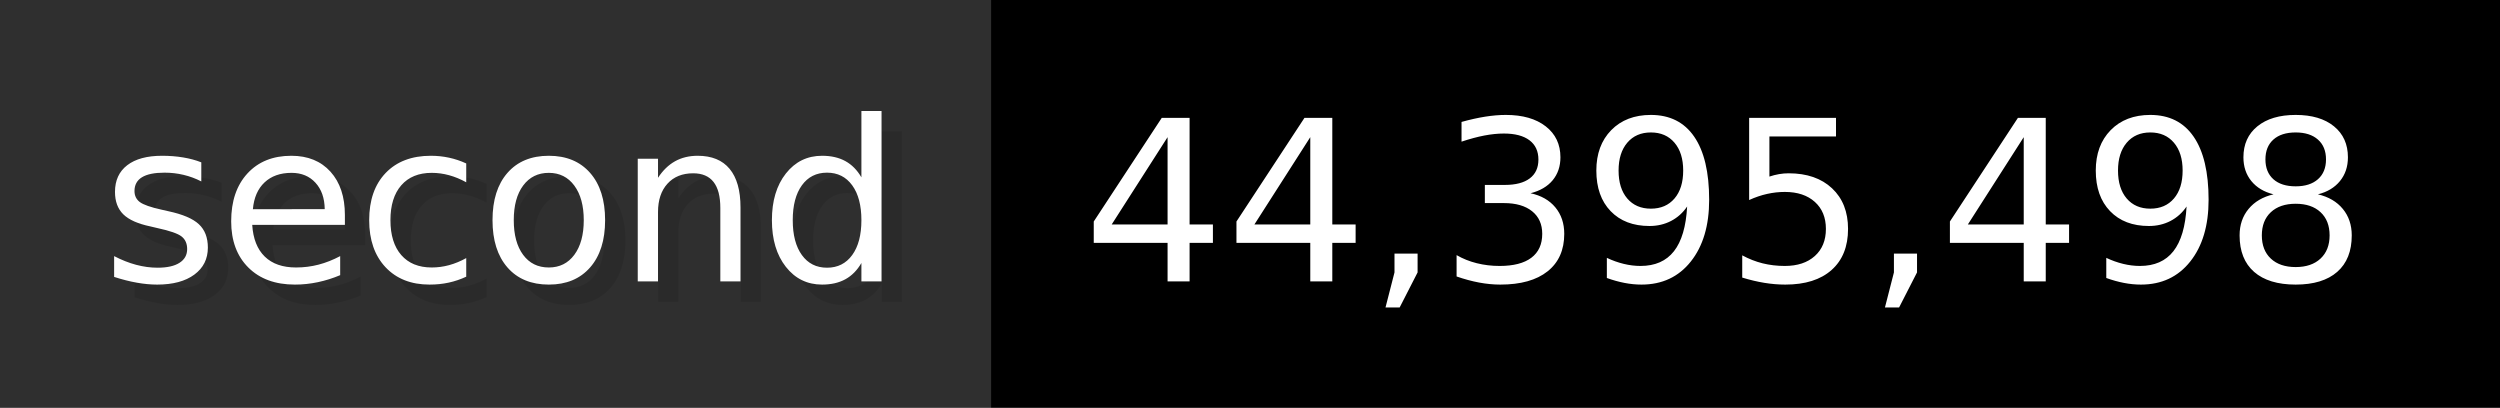
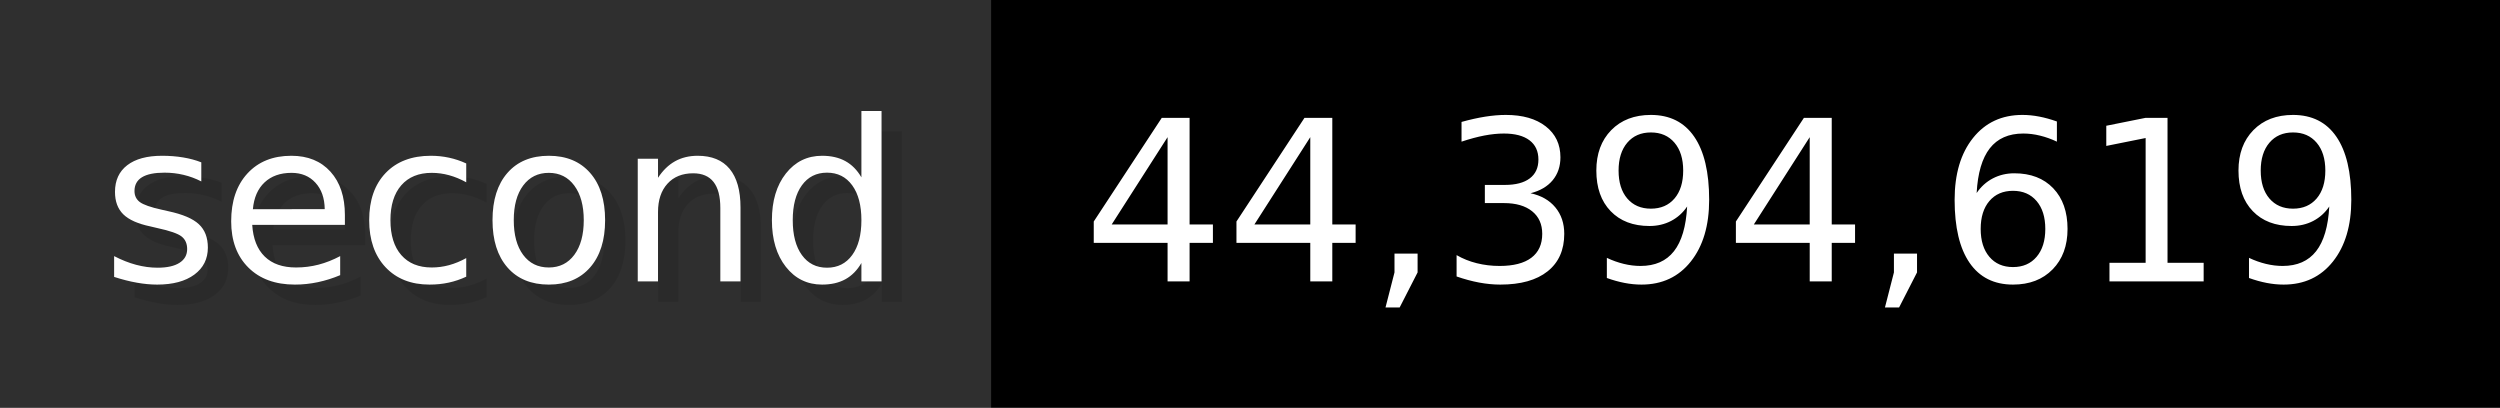
- <svg xmlns="http://www.w3.org/2000/svg" width="122.6" height="20" viewBox="0 0 1226 200" role="img" aria-label="second: 44,395,498">
+ <svg xmlns="http://www.w3.org/2000/svg" width="122.6" height="20" viewBox="0 0 1226 200" role="img" aria-label="second: 44,394,619">
  <g>
    <rect fill="#2F2F2F" width="486" height="200" />
    <rect fill="#" x="486" width="740" height="200" />
  </g>
  <g aria-hidden="true" fill="#fff" text-anchor="start" font-family="Verdana,DejaVu Sans,sans-serif" font-size="110">
    <text x="60" y="148" textLength="386" fill="#000" opacity="0.1">second</text>
    <text x="50" y="138" textLength="386">second</text>
-     <text x="541" y="148" textLength="640" fill="#000" opacity="0.1">44,395,498</text>
-     <text x="531" y="138" textLength="640">44,395,498</text>
+     <text x="541" y="148" textLength="640" fill="#000" opacity="0.1">44,394,619</text>
+     <text x="531" y="138" textLength="640">44,394,619</text>
  </g>
</svg>
